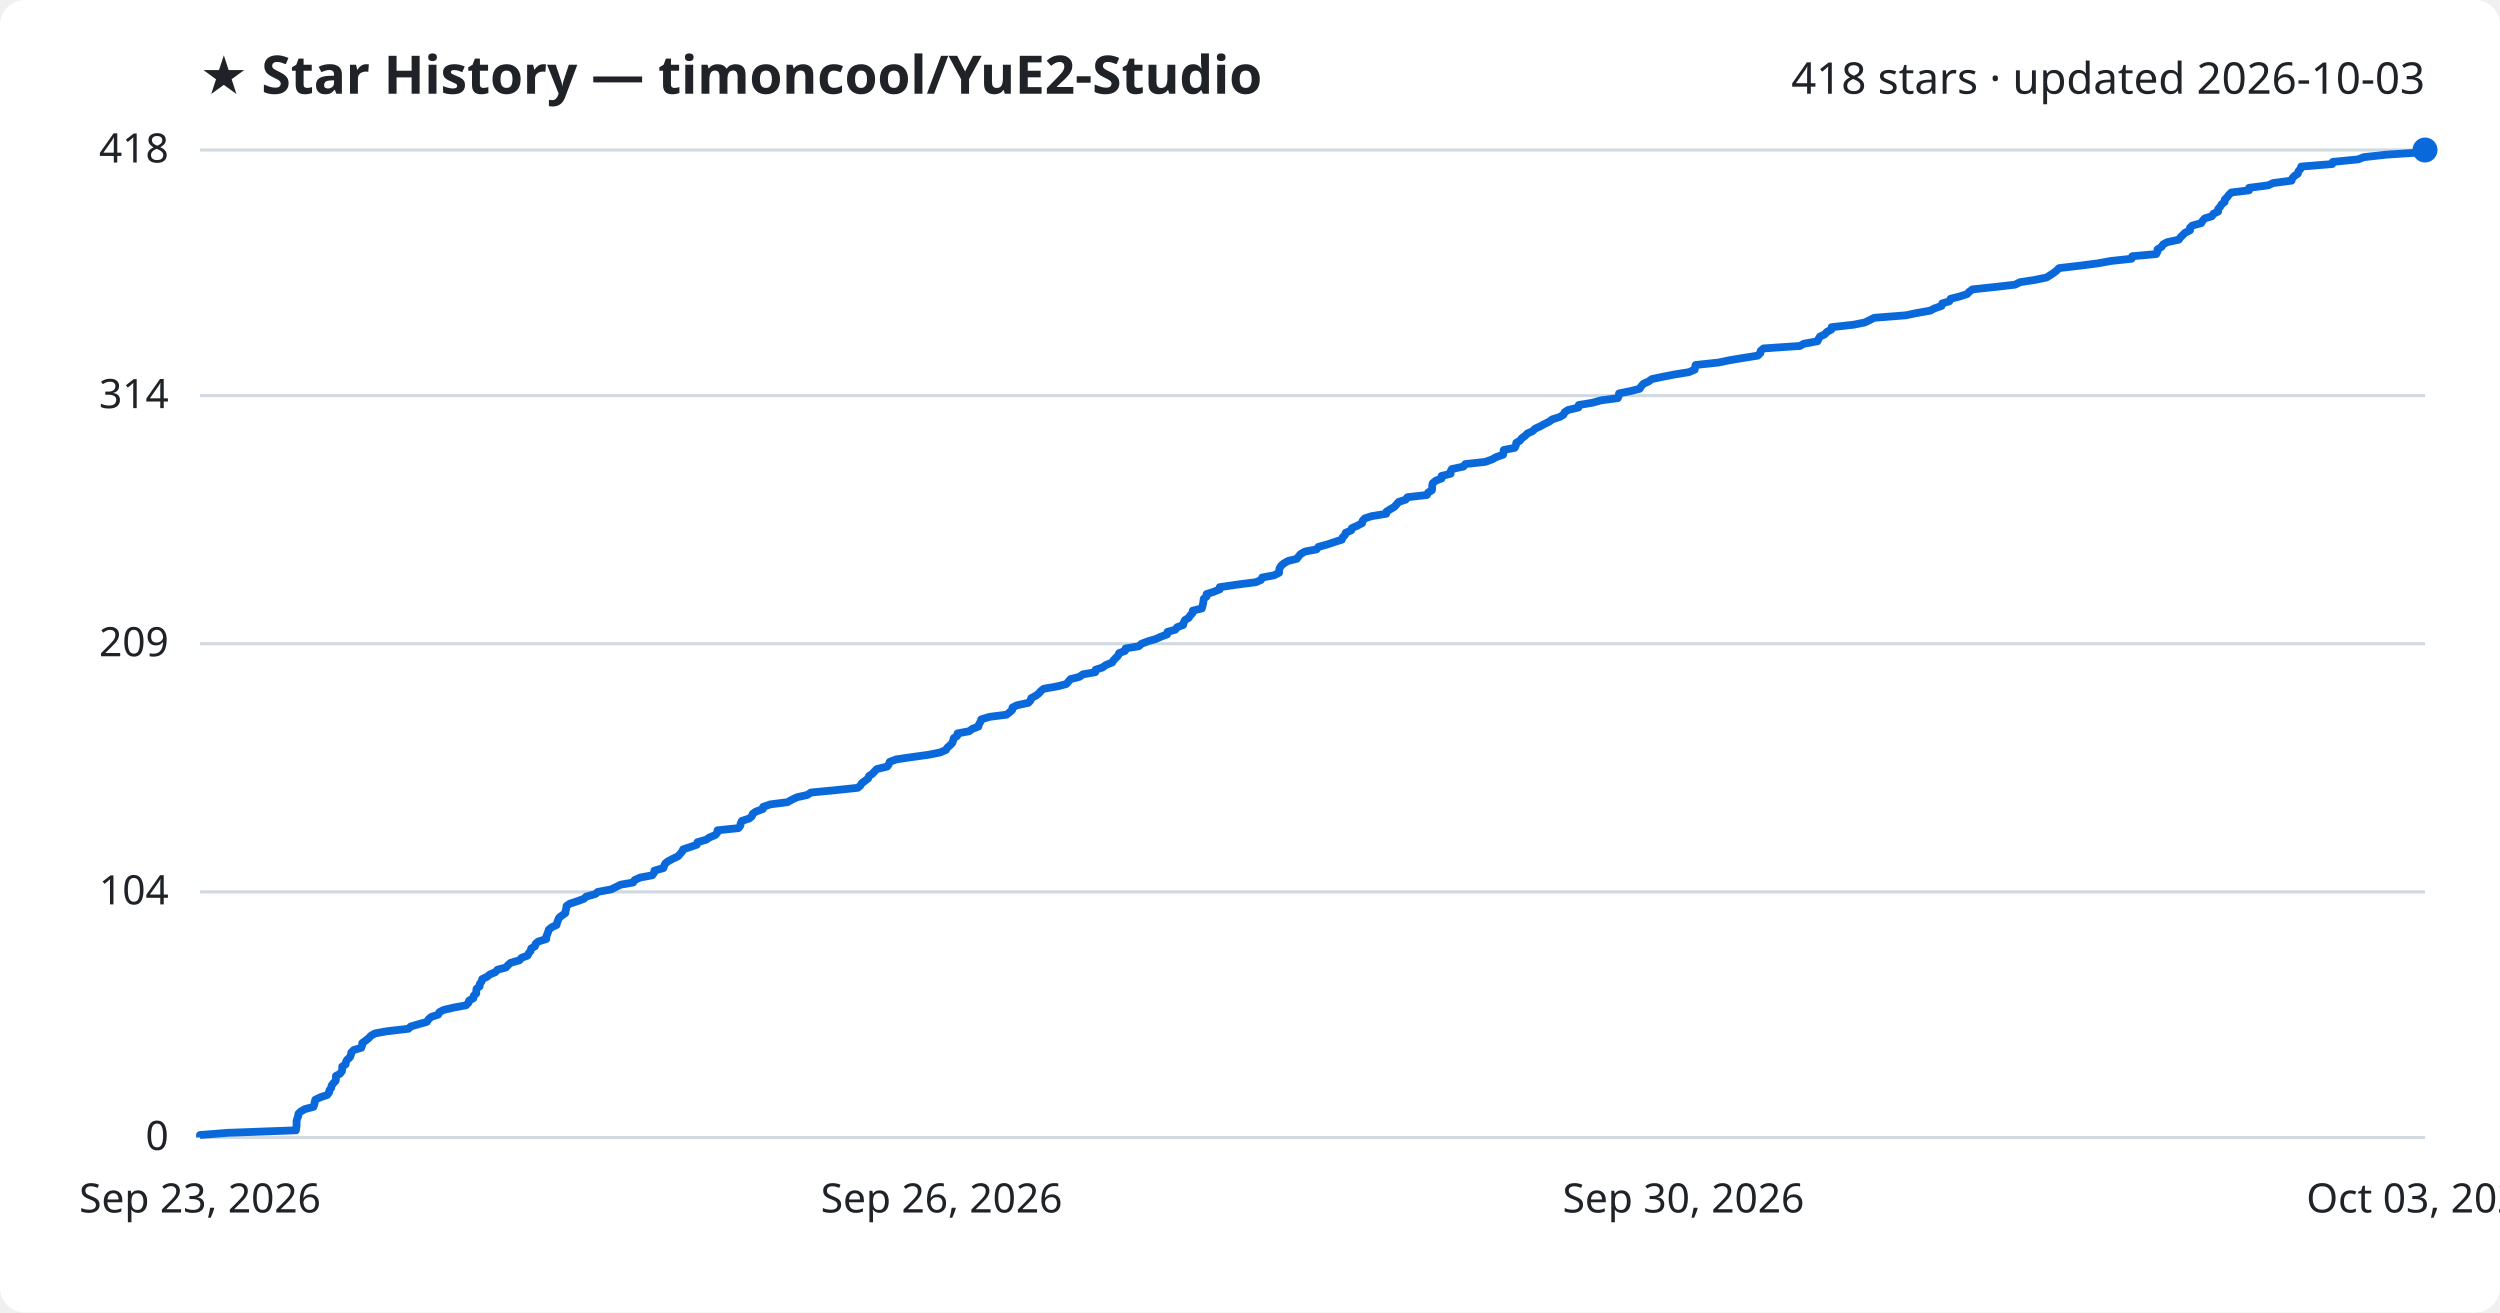
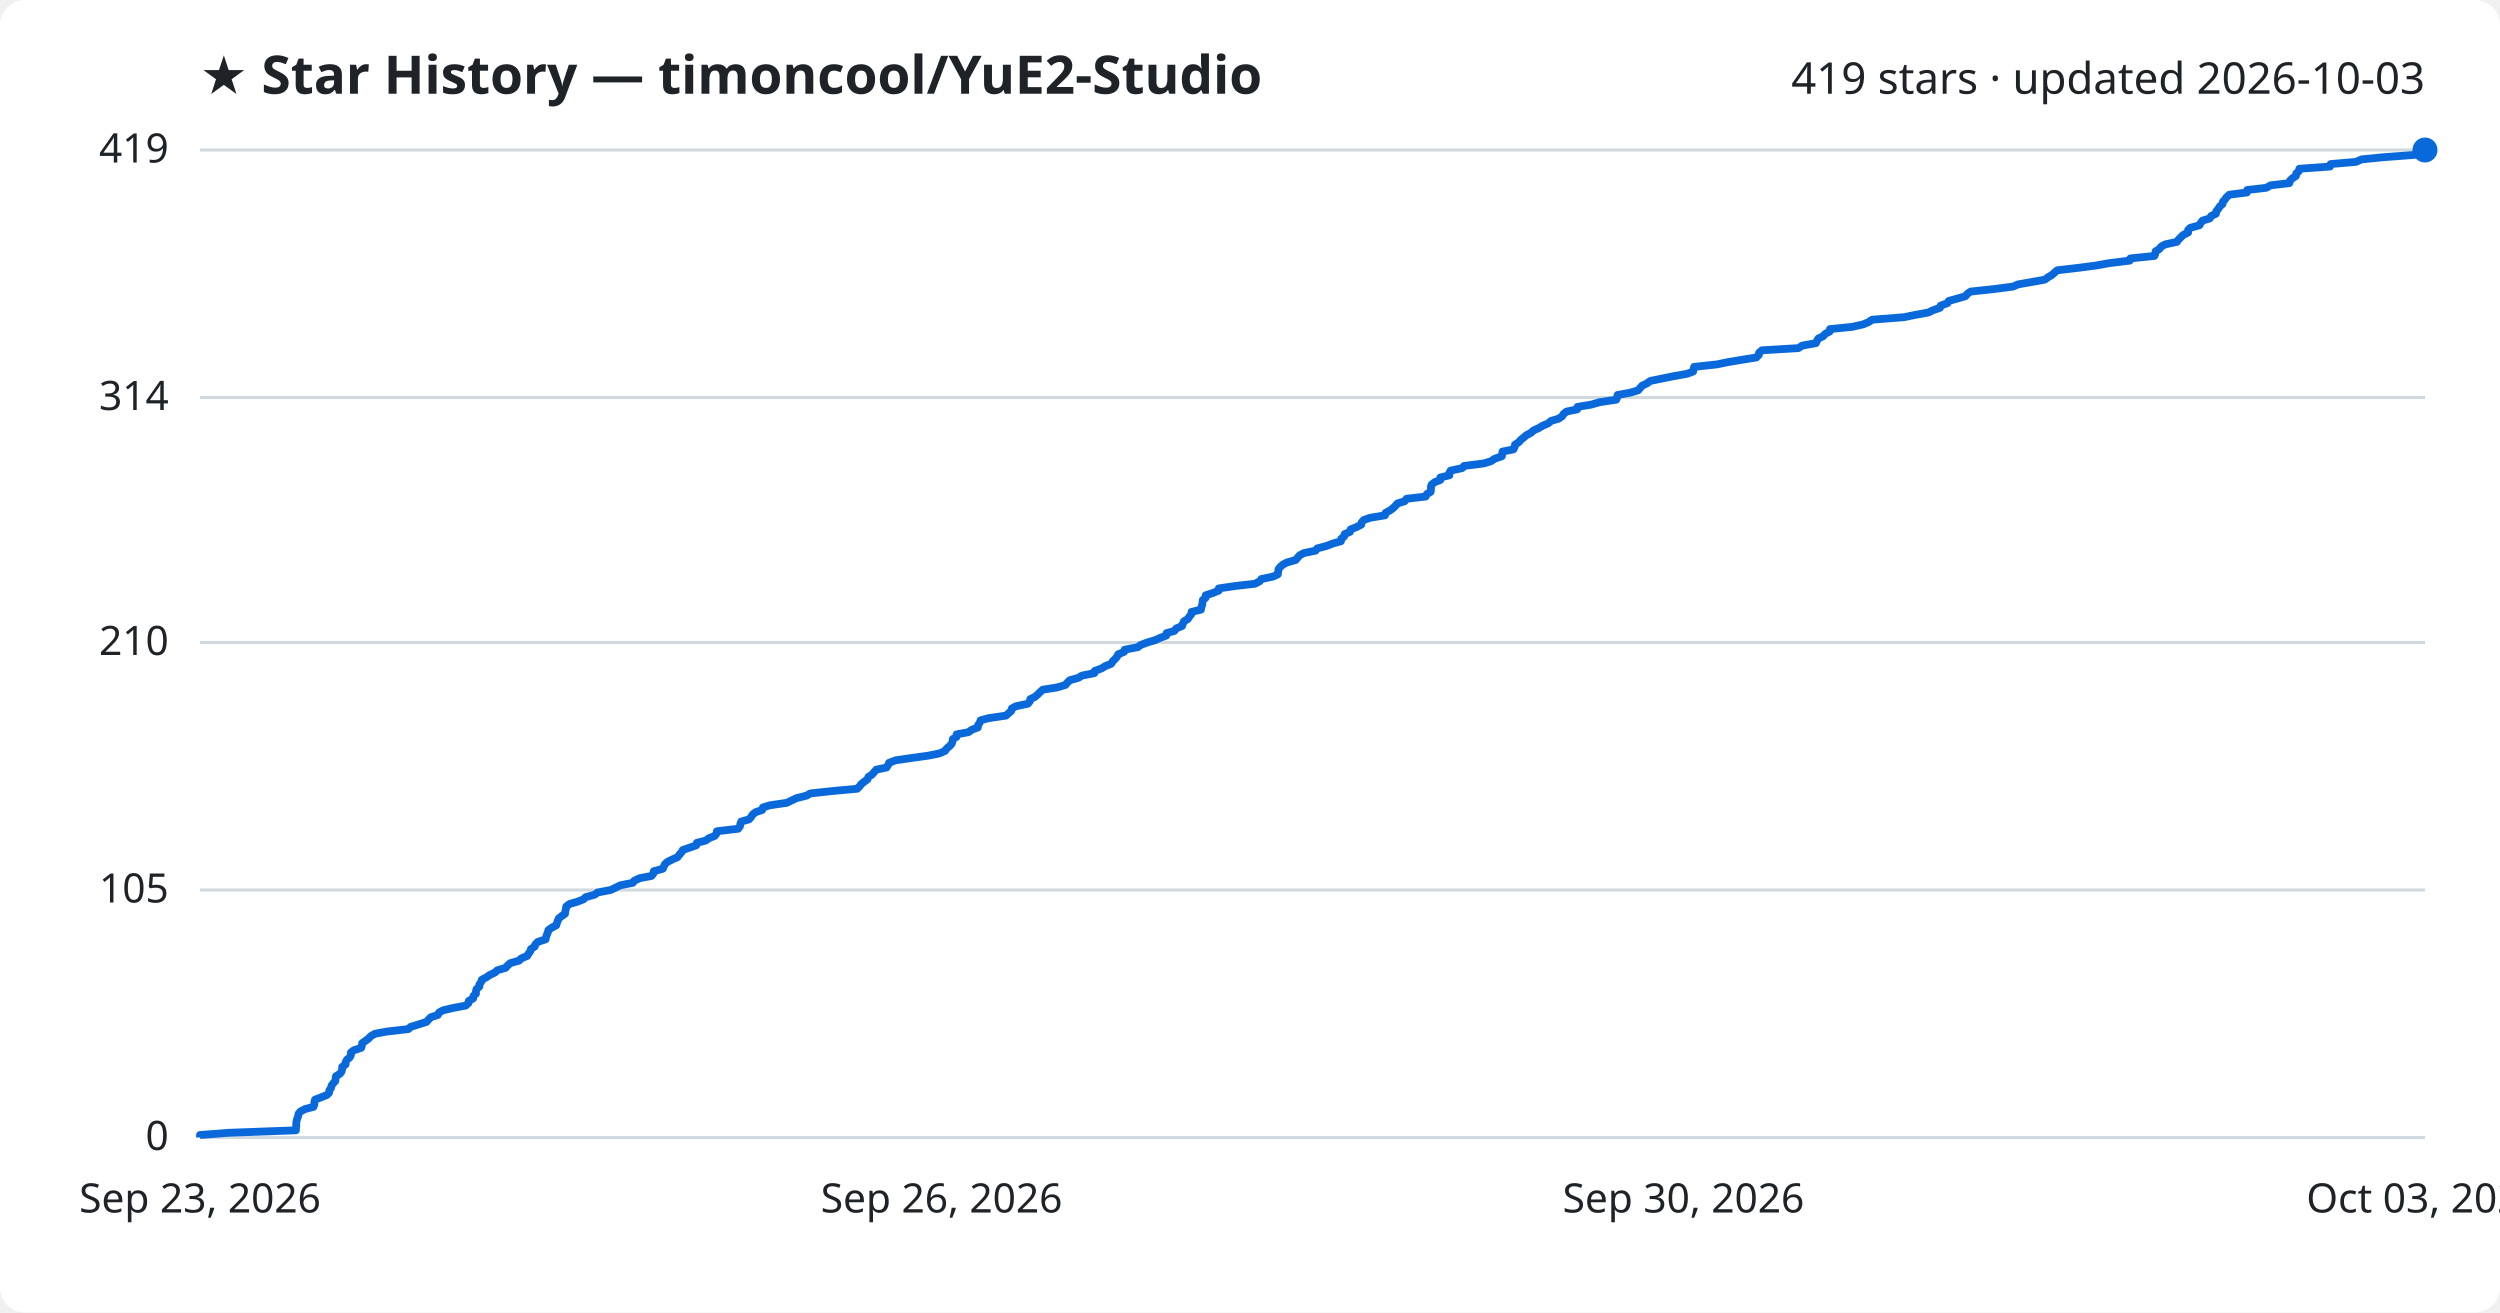
<svg xmlns="http://www.w3.org/2000/svg" viewBox="0 0 800 420" font-family="Segoe UI, sans-serif">
  <rect width="800" height="420" fill="#ffffff" rx="8" />
  <text x="64" y="30" fill="#1f2328" font-size="17" font-weight="700">★ Star History — timoncool/YuE2-Studio</text>
-   <text x="776" y="30" fill="#1f2328" font-size="14" text-anchor="end">418 stars · updated 2026-10-03</text>
+   <text x="776" y="30" fill="#1f2328" font-size="14" text-anchor="end">419 stars · updated 2026-10-03</text>
  <line x1="64" y1="364.0" x2="776" y2="364.0" stroke="#d1d9e0" stroke-width="1" />
  <text x="54" y="368.0" fill="#1f2328" font-size="13" text-anchor="end">0</text>
-   <line x1="64" y1="285.4" x2="776" y2="285.4" stroke="#d1d9e0" stroke-width="1" />
-   <text x="54" y="289.4" fill="#1f2328" font-size="13" text-anchor="end">104</text>
-   <line x1="64" y1="206.0" x2="776" y2="206.0" stroke="#d1d9e0" stroke-width="1" />
-   <text x="54" y="210.0" fill="#1f2328" font-size="13" text-anchor="end">209</text>
-   <line x1="64" y1="126.6" x2="776" y2="126.6" stroke="#d1d9e0" stroke-width="1" />
-   <text x="54" y="130.6" fill="#1f2328" font-size="13" text-anchor="end">314</text>
+   <line x1="64" y1="284.8" x2="776" y2="284.8" stroke="#d1d9e0" stroke-width="1" />
+   <text x="54" y="288.8" fill="#1f2328" font-size="13" text-anchor="end">105</text>
+   <line x1="64" y1="205.6" x2="776" y2="205.6" stroke="#d1d9e0" stroke-width="1" />
+   <text x="54" y="209.6" fill="#1f2328" font-size="13" text-anchor="end">210</text>
+   <line x1="64" y1="127.2" x2="776" y2="127.2" stroke="#d1d9e0" stroke-width="1" />
+   <text x="54" y="131.2" fill="#1f2328" font-size="13" text-anchor="end">314</text>
  <line x1="64" y1="48.0" x2="776" y2="48.0" stroke="#d1d9e0" stroke-width="1" />
-   <text x="54" y="52.0" fill="#1f2328" font-size="13" text-anchor="end">418</text>
-   <path d="M64.0,364.0 L64.0,363.2 L72.9,362.5 L94.7,361.7 L94.8,361.0 L94.9,360.2 L94.9,359.5 L94.9,358.7 L95.1,358.0 L95.4,357.2 L95.5,356.4 L96.2,355.7 L97.6,354.9 L100.3,354.2 L100.6,353.4 L100.7,352.7 L100.9,351.9 L102.6,351.1 L104.7,350.4 L105.3,349.6 L105.4,348.9 L106.0,348.1 L106.1,347.4 L106.7,346.6 L107.4,345.9 L107.5,345.1 L107.5,344.3 L108.8,343.6 L109.4,342.8 L109.5,342.1 L109.5,341.3 L110.6,340.6 L110.7,339.8 L111.1,339.1 L112.0,338.3 L112.3,337.5 L112.4,336.8 L113.2,336.0 L115.6,335.3 L115.9,334.5 L115.9,333.8 L117.0,333.0 L118.0,332.2 L118.6,331.5 L120.0,330.7 L123.8,330.0 L130.7,329.2 L131.4,328.5 L134.1,327.7 L136.6,327.0 L137.1,326.2 L138.0,325.4 L140.2,324.7 L140.6,323.9 L141.9,323.2 L145.3,322.4 L149.1,321.7 L149.9,320.9 L150.1,320.2 L151.5,319.4 L151.6,318.6 L152.4,317.9 L152.4,317.1 L152.5,316.4 L153.5,315.6 L153.5,314.9 L154.1,314.1 L154.3,313.3 L155.8,312.6 L156.8,311.8 L158.5,311.1 L159.2,310.3 L161.9,309.6 L162.6,308.8 L163.4,308.1 L166.2,307.3 L166.9,306.5 L168.8,305.8 L169.2,305.0 L169.8,304.3 L170.0,303.5 L171.2,302.8 L171.4,302.0 L172.2,301.3 L174.8,300.5 L174.8,299.7 L175.1,299.0 L175.4,298.2 L175.6,297.5 L176.6,296.7 L178.1,296.0 L178.3,295.2 L178.6,294.4 L178.9,293.7 L179.9,292.9 L180.9,292.2 L181.0,291.4 L181.2,290.7 L181.3,289.9 L182.3,289.2 L184.7,288.4 L186.9,287.6 L187.6,286.9 L190.5,286.1 L191.3,285.4 L195.6,284.6 L197.0,283.9 L198.6,283.1 L202.6,282.4 L203.1,281.6 L204.9,280.8 L208.7,280.1 L209.3,279.3 L209.4,278.6 L212.3,277.8 L212.5,277.1 L212.9,276.3 L213.8,275.6 L215.3,274.8 L217.0,274.0 L217.6,273.3 L218.3,272.5 L218.6,271.8 L221.0,271.0 L223.0,270.3 L223.2,269.5 L226.0,268.7 L227.0,268.0 L228.9,267.2 L229.5,266.5 L229.6,265.7 L236.3,265.0 L236.9,264.2 L237.0,263.5 L237.4,262.7 L239.8,261.9 L240.6,261.2 L240.9,260.4 L241.9,259.7 L244.1,258.9 L244.2,258.2 L246.5,257.4 L252.0,256.7 L253.4,255.9 L255.1,255.1 L258.3,254.4 L259.5,253.6 L266.9,252.9 L274.5,252.1 L275.3,251.4 L275.8,250.6 L276.9,249.8 L277.8,249.1 L278.1,248.3 L279.2,247.6 L279.9,246.8 L280.6,246.1 L283.9,245.3 L284.4,244.6 L284.7,243.8 L286.8,243.0 L291.6,242.3 L297.3,241.5 L300.8,240.8 L302.7,240.0 L303.1,239.3 L304.0,238.5 L304.7,237.8 L305.0,237.0 L305.2,236.2 L306.3,235.5 L306.4,234.7 L310.1,234.0 L311.2,233.2 L313.1,232.5 L313.3,231.7 L313.8,230.9 L314.0,230.2 L316.6,229.4 L322.1,228.7 L323.1,227.9 L323.9,227.2 L324.0,226.4 L325.4,225.7 L329.1,224.9 L329.8,224.1 L330.0,223.4 L331.5,222.6 L332.4,221.9 L333.1,221.1 L334.0,220.4 L338.5,219.6 L341.2,218.9 L341.9,218.1 L342.6,217.3 L345.4,216.6 L346.5,215.8 L350.5,215.1 L350.6,214.3 L352.8,213.6 L353.9,212.8 L355.9,212.0 L356.3,211.3 L357.1,210.5 L357.8,209.8 L358.1,209.0 L360.0,208.3 L360.2,207.5 L364.4,206.8 L365.3,206.0 L367.4,205.2 L369.8,204.5 L371.6,203.7 L373.5,203.0 L373.6,202.2 L376.1,201.5 L376.7,200.7 L378.6,200.0 L378.8,199.2 L379.2,198.4 L380.4,197.7 L380.9,196.9 L381.6,196.2 L381.7,195.4 L384.6,194.7 L384.8,193.9 L385.0,193.1 L385.1,192.4 L385.2,191.6 L386.1,190.9 L386.1,190.1 L388.3,189.4 L390.3,188.6 L390.3,187.9 L395.7,187.1 L401.9,186.3 L403.5,185.6 L403.9,184.8 L407.7,184.1 L409.3,183.3 L409.3,182.6 L409.5,181.8 L409.9,181.1 L410.8,180.3 L412.2,179.5 L415.0,178.8 L415.6,178.0 L416.2,177.3 L417.6,176.5 L421.3,175.8 L421.9,175.0 L424.8,174.2 L426.9,173.5 L429.4,172.7 L429.6,172.0 L430.4,171.2 L430.6,170.5 L432.4,169.7 L432.6,169.0 L434.4,168.2 L435.9,167.4 L436.0,166.7 L436.7,165.9 L438.8,165.2 L443.6,164.4 L443.7,163.7 L445.0,162.9 L446.2,162.2 L446.9,161.4 L447.6,160.6 L449.8,159.9 L450.4,159.1 L456.6,158.4 L457.0,157.6 L458.2,156.9 L458.3,156.1 L458.3,155.3 L458.5,154.6 L459.5,153.8 L461.3,153.1 L461.3,152.3 L464.2,151.6 L464.2,150.8 L464.6,150.1 L468.3,149.3 L468.9,148.5 L475.3,147.8 L477.5,147.0 L478.7,146.3 L481.0,145.5 L481.1,144.8 L481.2,144.0 L484.7,143.3 L485.1,142.5 L485.2,141.7 L486.4,141.0 L487.0,140.2 L488.0,139.5 L488.8,138.7 L490.4,138.0 L491.2,137.2 L492.9,136.4 L494.2,135.7 L495.8,134.9 L496.7,134.2 L499.2,133.4 L500.3,132.7 L500.7,131.9 L501.8,131.2 L505.1,130.4 L505.2,129.6 L509.5,128.9 L512.4,128.1 L517.7,127.4 L518.0,126.6 L518.1,125.9 L522.0,125.1 L524.7,124.4 L525.2,123.6 L525.9,122.8 L527.5,122.1 L528.6,121.3 L531.9,120.6 L536.0,119.8 L540.4,119.1 L542.3,118.3 L542.4,117.6 L542.6,116.8 L550.0,116.0 L553.3,115.3 L558.1,114.5 L562.5,113.8 L563.3,113.0 L563.4,112.3 L564.3,111.5 L576.0,110.7 L577.2,110.0 L581.6,109.2 L581.9,108.5 L582.4,107.7 L583.9,107.0 L584.6,106.2 L586.0,105.5 L586.1,104.7 L593.2,103.9 L596.7,103.2 L598.4,102.4 L599.7,101.7 L609.9,100.9 L613.2,100.2 L617.7,99.4 L619.0,98.7 L621.3,97.9 L621.5,97.1 L623.8,96.4 L624.2,95.6 L627.0,94.9 L629.5,94.1 L630.1,93.4 L631.2,92.6 L638.7,91.8 L644.8,91.1 L646.4,90.3 L651.0,89.6 L654.9,88.8 L656.0,88.1 L657.2,87.3 L658.1,86.6 L658.9,85.8 L665.7,85.0 L671.1,84.3 L675.6,83.5 L682.1,82.8 L682.3,82.0 L690.0,81.3 L690.4,80.5 L690.4,79.8 L691.7,79.0 L692.2,78.2 L693.5,77.5 L697.2,76.7 L697.7,76.0 L698.5,75.2 L699.2,74.5 L700.8,73.7 L700.8,72.9 L701.5,72.2 L704.4,71.4 L704.8,70.7 L705.5,69.9 L707.8,69.2 L708.3,68.4 L709.8,67.7 L709.8,66.9 L710.5,66.1 L710.9,65.4 L711.9,64.6 L711.9,63.9 L712.7,63.1 L713.2,62.4 L714.0,61.6 L719.7,60.9 L719.7,60.1 L725.9,59.3 L727.3,58.6 L733.3,57.8 L733.5,57.1 L734.2,56.3 L735.3,55.6 L735.5,54.8 L736.2,54.0 L736.4,53.3 L746.3,52.5 L746.5,51.8 L754.6,51.0 L756.4,50.3 L763.5,49.5 L774.2,48.8 L776.0,48.0 L776.0,48.0" fill="none" stroke="#0969da" stroke-width="2.5" stroke-linejoin="round" />
+   <text x="54" y="52.0" fill="#1f2328" font-size="13" text-anchor="end">419</text>
+   <path d="M64.0,364.0 L64.0,363.2 L72.9,362.5 L94.7,361.7 L94.7,361.0 L94.8,360.2 L94.8,359.5 L94.9,358.7 L95.1,358.0 L95.4,357.2 L95.5,356.5 L96.1,355.7 L97.6,354.9 L100.3,354.2 L100.6,353.4 L100.6,352.7 L100.8,351.9 L102.6,351.2 L104.6,350.4 L105.3,349.7 L105.4,348.9 L105.9,348.2 L106.1,347.4 L106.6,346.7 L107.3,345.9 L107.4,345.1 L107.5,344.4 L108.8,343.6 L109.3,342.9 L109.5,342.1 L109.5,341.4 L110.6,340.6 L110.6,339.9 L111.0,339.1 L111.9,338.4 L112.3,337.6 L112.3,336.8 L113.2,336.1 L115.6,335.3 L115.8,334.6 L115.9,333.8 L116.9,333.1 L118.0,332.3 L118.6,331.6 L120.0,330.8 L123.8,330.1 L130.7,329.3 L131.4,328.6 L134.0,327.8 L136.5,327.0 L137.1,326.3 L137.9,325.5 L140.1,324.8 L140.5,324.0 L141.8,323.3 L145.2,322.5 L149.0,321.8 L149.9,321.0 L150.0,320.3 L151.4,319.5 L151.5,318.7 L152.3,318.0 L152.3,317.2 L152.5,316.5 L153.4,315.7 L153.4,315.0 L154.0,314.2 L154.2,313.5 L155.7,312.7 L156.7,312.0 L158.4,311.2 L159.1,310.5 L161.8,309.7 L162.5,308.9 L163.3,308.2 L166.1,307.4 L166.8,306.7 L168.7,305.9 L169.1,305.2 L169.7,304.4 L169.9,303.7 L171.1,302.9 L171.3,302.2 L172.1,301.4 L174.6,300.6 L174.7,299.9 L175.0,299.1 L175.3,298.4 L175.5,297.6 L176.5,296.9 L178.0,296.1 L178.2,295.4 L178.5,294.6 L178.8,293.9 L179.8,293.1 L180.8,292.4 L180.9,291.6 L181.1,290.8 L181.2,290.1 L182.2,289.3 L184.6,288.6 L186.7,287.8 L187.4,287.1 L190.3,286.3 L191.2,285.6 L195.4,284.8 L196.9,284.1 L198.5,283.3 L202.5,282.5 L203.0,281.8 L204.8,281.0 L208.5,280.3 L209.1,279.5 L209.2,278.8 L212.1,278.0 L212.4,277.3 L212.8,276.5 L213.6,275.8 L215.2,275.0 L216.8,274.3 L217.4,273.5 L218.1,272.7 L218.5,272.0 L220.8,271.2 L222.8,270.5 L223.0,269.7 L225.8,269.0 L226.9,268.2 L228.7,267.5 L229.3,266.7 L229.4,266.0 L236.2,265.2 L236.8,264.4 L236.9,263.7 L237.2,262.9 L239.7,262.2 L240.4,261.4 L240.8,260.7 L241.8,259.9 L243.9,259.2 L244.1,258.4 L246.3,257.7 L251.8,256.9 L253.2,256.2 L254.9,255.4 L258.1,254.6 L259.3,253.9 L266.7,253.1 L274.3,252.4 L275.1,251.6 L275.6,250.9 L276.6,250.1 L277.6,249.4 L277.9,248.6 L279.0,247.9 L279.7,247.1 L280.4,246.3 L283.7,245.6 L284.2,244.8 L284.5,244.1 L286.6,243.3 L291.4,242.6 L297.1,241.8 L300.6,241.1 L302.4,240.3 L302.9,239.6 L303.8,238.8 L304.5,238.1 L304.8,237.3 L304.9,236.5 L306.1,235.8 L306.1,235.0 L309.9,234.3 L311.0,233.5 L312.9,232.8 L313.0,232.0 L313.5,231.3 L313.8,230.5 L316.4,229.8 L321.9,229.0 L322.8,228.2 L323.6,227.5 L323.8,226.7 L325.1,226.0 L328.9,225.2 L329.5,224.5 L329.7,223.7 L331.2,223.0 L332.1,222.2 L332.8,221.5 L333.7,220.7 L338.2,220.0 L340.9,219.2 L341.6,218.4 L342.3,217.7 L345.1,216.9 L346.2,216.2 L350.2,215.4 L350.3,214.7 L352.5,213.9 L353.6,213.2 L355.6,212.4 L356.0,211.7 L356.8,210.9 L357.5,210.1 L357.8,209.4 L359.7,208.6 L359.9,207.9 L364.1,207.1 L365.0,206.4 L367.1,205.6 L369.5,204.9 L371.3,204.1 L373.2,203.4 L373.3,202.6 L375.8,201.9 L376.4,201.1 L378.3,200.3 L378.5,199.6 L378.9,198.8 L380.1,198.1 L380.6,197.3 L381.2,196.6 L381.3,195.8 L384.3,195.1 L384.4,194.3 L384.7,193.6 L384.8,192.8 L384.9,192.0 L385.8,191.3 L385.8,190.5 L388.0,189.8 L390.0,189.0 L390.0,188.3 L395.4,187.5 L401.6,186.8 L403.1,186.0 L403.6,185.3 L407.4,184.5 L408.9,183.8 L409.0,183.0 L409.1,182.2 L409.6,181.5 L410.5,180.7 L411.8,180.0 L414.6,179.2 L415.2,178.5 L415.9,177.7 L417.2,177.0 L421.0,176.2 L421.5,175.5 L424.5,174.7 L426.6,173.9 L429.1,173.2 L429.2,172.4 L430.1,171.7 L430.3,170.9 L432.0,170.2 L432.2,169.4 L434.0,168.7 L435.6,167.9 L435.7,167.2 L436.4,166.4 L438.4,165.7 L443.2,164.9 L443.4,164.1 L444.7,163.4 L445.8,162.6 L446.5,161.9 L447.2,161.1 L449.5,160.4 L450.1,159.6 L456.2,158.9 L456.6,158.1 L457.8,157.4 L457.9,156.6 L457.9,155.8 L458.1,155.1 L459.1,154.3 L460.9,153.6 L460.9,152.8 L463.8,152.1 L463.8,151.3 L464.2,150.6 L467.9,149.8 L468.5,149.1 L474.8,148.3 L477.1,147.6 L478.3,146.8 L480.6,146.0 L480.7,145.3 L480.8,144.5 L484.3,143.8 L484.7,143.0 L484.8,142.3 L486.0,141.5 L486.6,140.8 L487.6,140.0 L488.4,139.3 L489.9,138.5 L490.8,137.7 L492.4,137.0 L493.7,136.2 L495.4,135.5 L496.3,134.7 L498.7,134.0 L499.9,133.2 L500.3,132.5 L501.3,131.7 L504.7,131.0 L504.8,130.2 L509.1,129.5 L511.9,128.7 L517.2,127.9 L517.5,127.2 L517.6,126.4 L521.5,125.7 L524.2,124.9 L524.8,124.2 L525.5,123.4 L527.0,122.7 L528.1,121.9 L531.5,121.2 L535.5,120.4 L539.9,119.6 L541.8,118.9 L542.0,118.1 L542.1,117.4 L549.5,116.6 L552.8,115.9 L557.6,115.1 L562.0,114.4 L562.8,113.6 L562.9,112.9 L563.8,112.1 L575.5,111.4 L576.7,110.6 L581.1,109.8 L581.4,109.1 L581.9,108.3 L583.4,107.6 L584.1,106.8 L585.5,106.1 L585.6,105.3 L592.7,104.6 L596.2,103.8 L597.9,103.1 L599.1,102.3 L609.3,101.5 L612.7,100.8 L617.1,100.0 L618.5,99.3 L620.8,98.5 L621.0,97.8 L623.2,97.0 L623.6,96.3 L626.5,95.5 L628.9,94.8 L629.6,94.0 L630.6,93.3 L638.1,92.5 L644.2,91.7 L645.8,91.0 L650.4,90.2 L654.3,89.5 L655.4,88.7 L656.6,88.0 L657.5,87.2 L658.3,86.5 L665.1,85.7 L670.5,85.0 L675.0,84.2 L681.5,83.4 L681.7,82.7 L689.4,81.9 L689.7,81.2 L689.8,80.4 L691.0,79.7 L691.6,78.9 L692.9,78.2 L696.6,77.4 L697.1,76.7 L697.9,75.9 L698.6,75.2 L700.2,74.4 L700.2,73.6 L700.9,72.9 L703.8,72.1 L704.2,71.4 L704.8,70.6 L707.1,69.9 L707.6,69.1 L709.1,68.4 L709.2,67.6 L709.8,66.9 L710.3,66.1 L711.2,65.3 L711.3,64.6 L712.0,63.8 L712.5,63.1 L713.4,62.3 L719.0,61.6 L719.1,60.8 L725.2,60.1 L726.6,59.3 L732.6,58.6 L732.8,57.8 L733.5,57.1 L734.7,56.3 L734.8,55.5 L735.6,54.8 L735.8,54.0 L745.6,53.3 L745.8,52.5 L753.9,51.8 L755.7,51.0 L762.8,50.3 L773.5,49.5 L775.3,48.8 L776.0,48.0 L776.0,48.0" fill="none" stroke="#0969da" stroke-width="2.5" stroke-linejoin="round" />
  <circle cx="776.0" cy="48.0" r="4" fill="#0969da" />
  <text x="64.0" y="388" fill="#1f2328" font-size="13" text-anchor="middle">Sep 23, 2026</text>
  <text x="301.3" y="388" fill="#1f2328" font-size="13" text-anchor="middle">Sep 26, 2026</text>
  <text x="538.7" y="388" fill="#1f2328" font-size="13" text-anchor="middle">Sep 30, 2026</text>
  <text x="776.0" y="388" fill="#1f2328" font-size="13" text-anchor="middle">Oct 03, 2026</text>
</svg>
